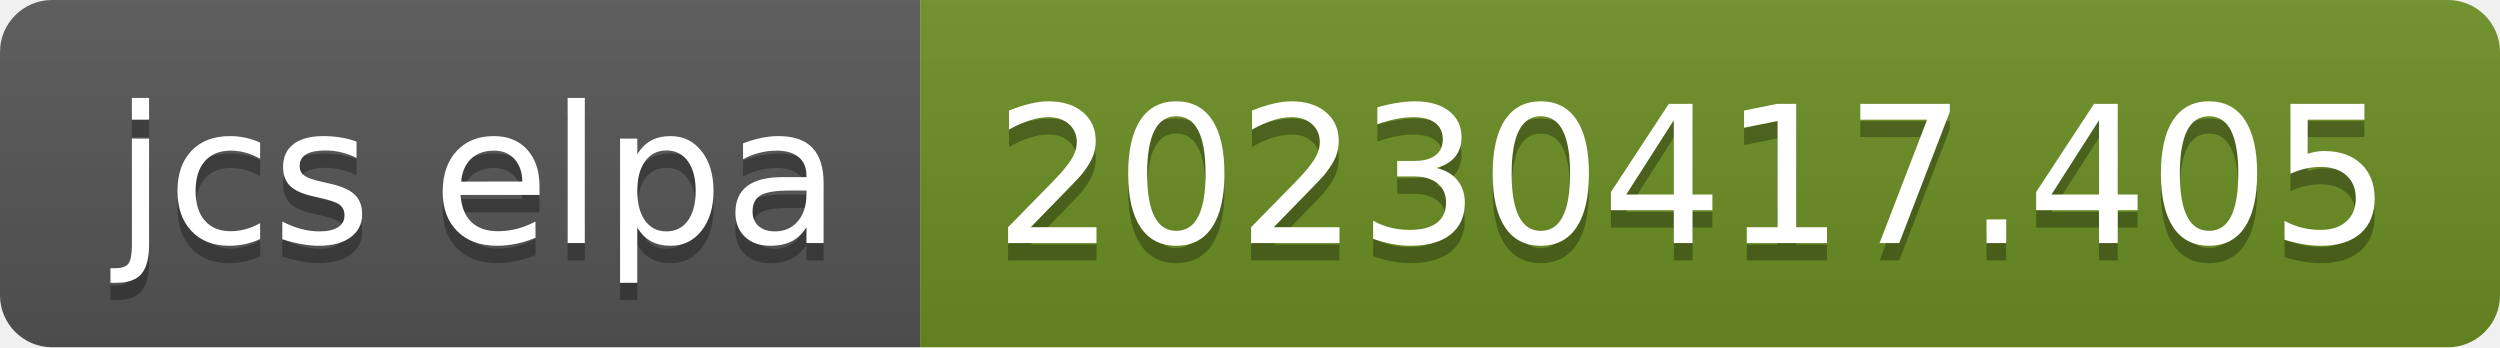
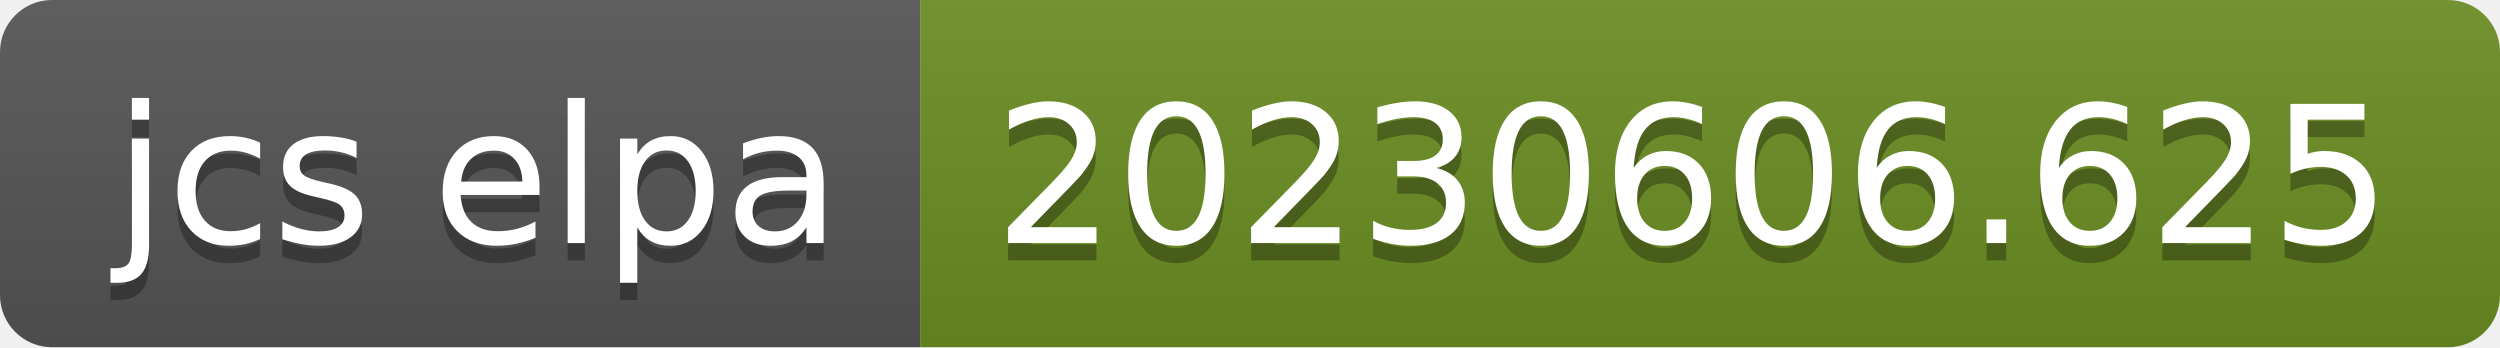
- <svg xmlns="http://www.w3.org/2000/svg" width="144" height="20" role="img" aria-label="jcs elpa: 20230417.405">
+ <svg xmlns="http://www.w3.org/2000/svg" width="144" height="20" role="img" aria-label="jcs elpa: 20230606.625">
  <linearGradient id="s" x2="0" y2="100%">
    <stop offset="0" stop-color="#bbb" stop-opacity=".1" />
    <stop offset="1" stop-opacity=".1" />
  </linearGradient>
  <clipPath id="r">
    <rect width="144" height="20" rx="3" fill="#fff" />
  </clipPath>
  <g clip-path="url(#r)">
    <rect width="53" height="20" fill="#555" />
    <rect x="53" width="91" height="20" fill="#6b8e23" />
    <rect width="144" height="20" fill="url(#s)" />
  </g>
  <g fill="#fff" text-anchor="middle" font-family="Verdana,Geneva,DejaVu Sans,sans-serif" text-rendering="geometricPrecision" font-size="110">
    <text aria-hidden="true" x="275" y="150" fill="#010101" fill-opacity=".3" transform="scale(.1)" textLength="430">jcs elpa</text>
    <text x="275" y="140" transform="scale(.1)" fill="#fff" textLength="430">jcs elpa</text>
-     <text aria-hidden="true" x="975" y="150" fill="#010101" fill-opacity=".3" transform="scale(.1)" textLength="810">20230417.405</text>
-     <text x="975" y="140" transform="scale(.1)" fill="#fff" textLength="810">20230417.405</text>
+     <text aria-hidden="true" x="975" y="150" fill="#010101" fill-opacity=".3" transform="scale(.1)" textLength="810">20230606.625</text>
+     <text x="975" y="140" transform="scale(.1)" fill="#fff" textLength="810">20230606.625</text>
  </g>
</svg>
